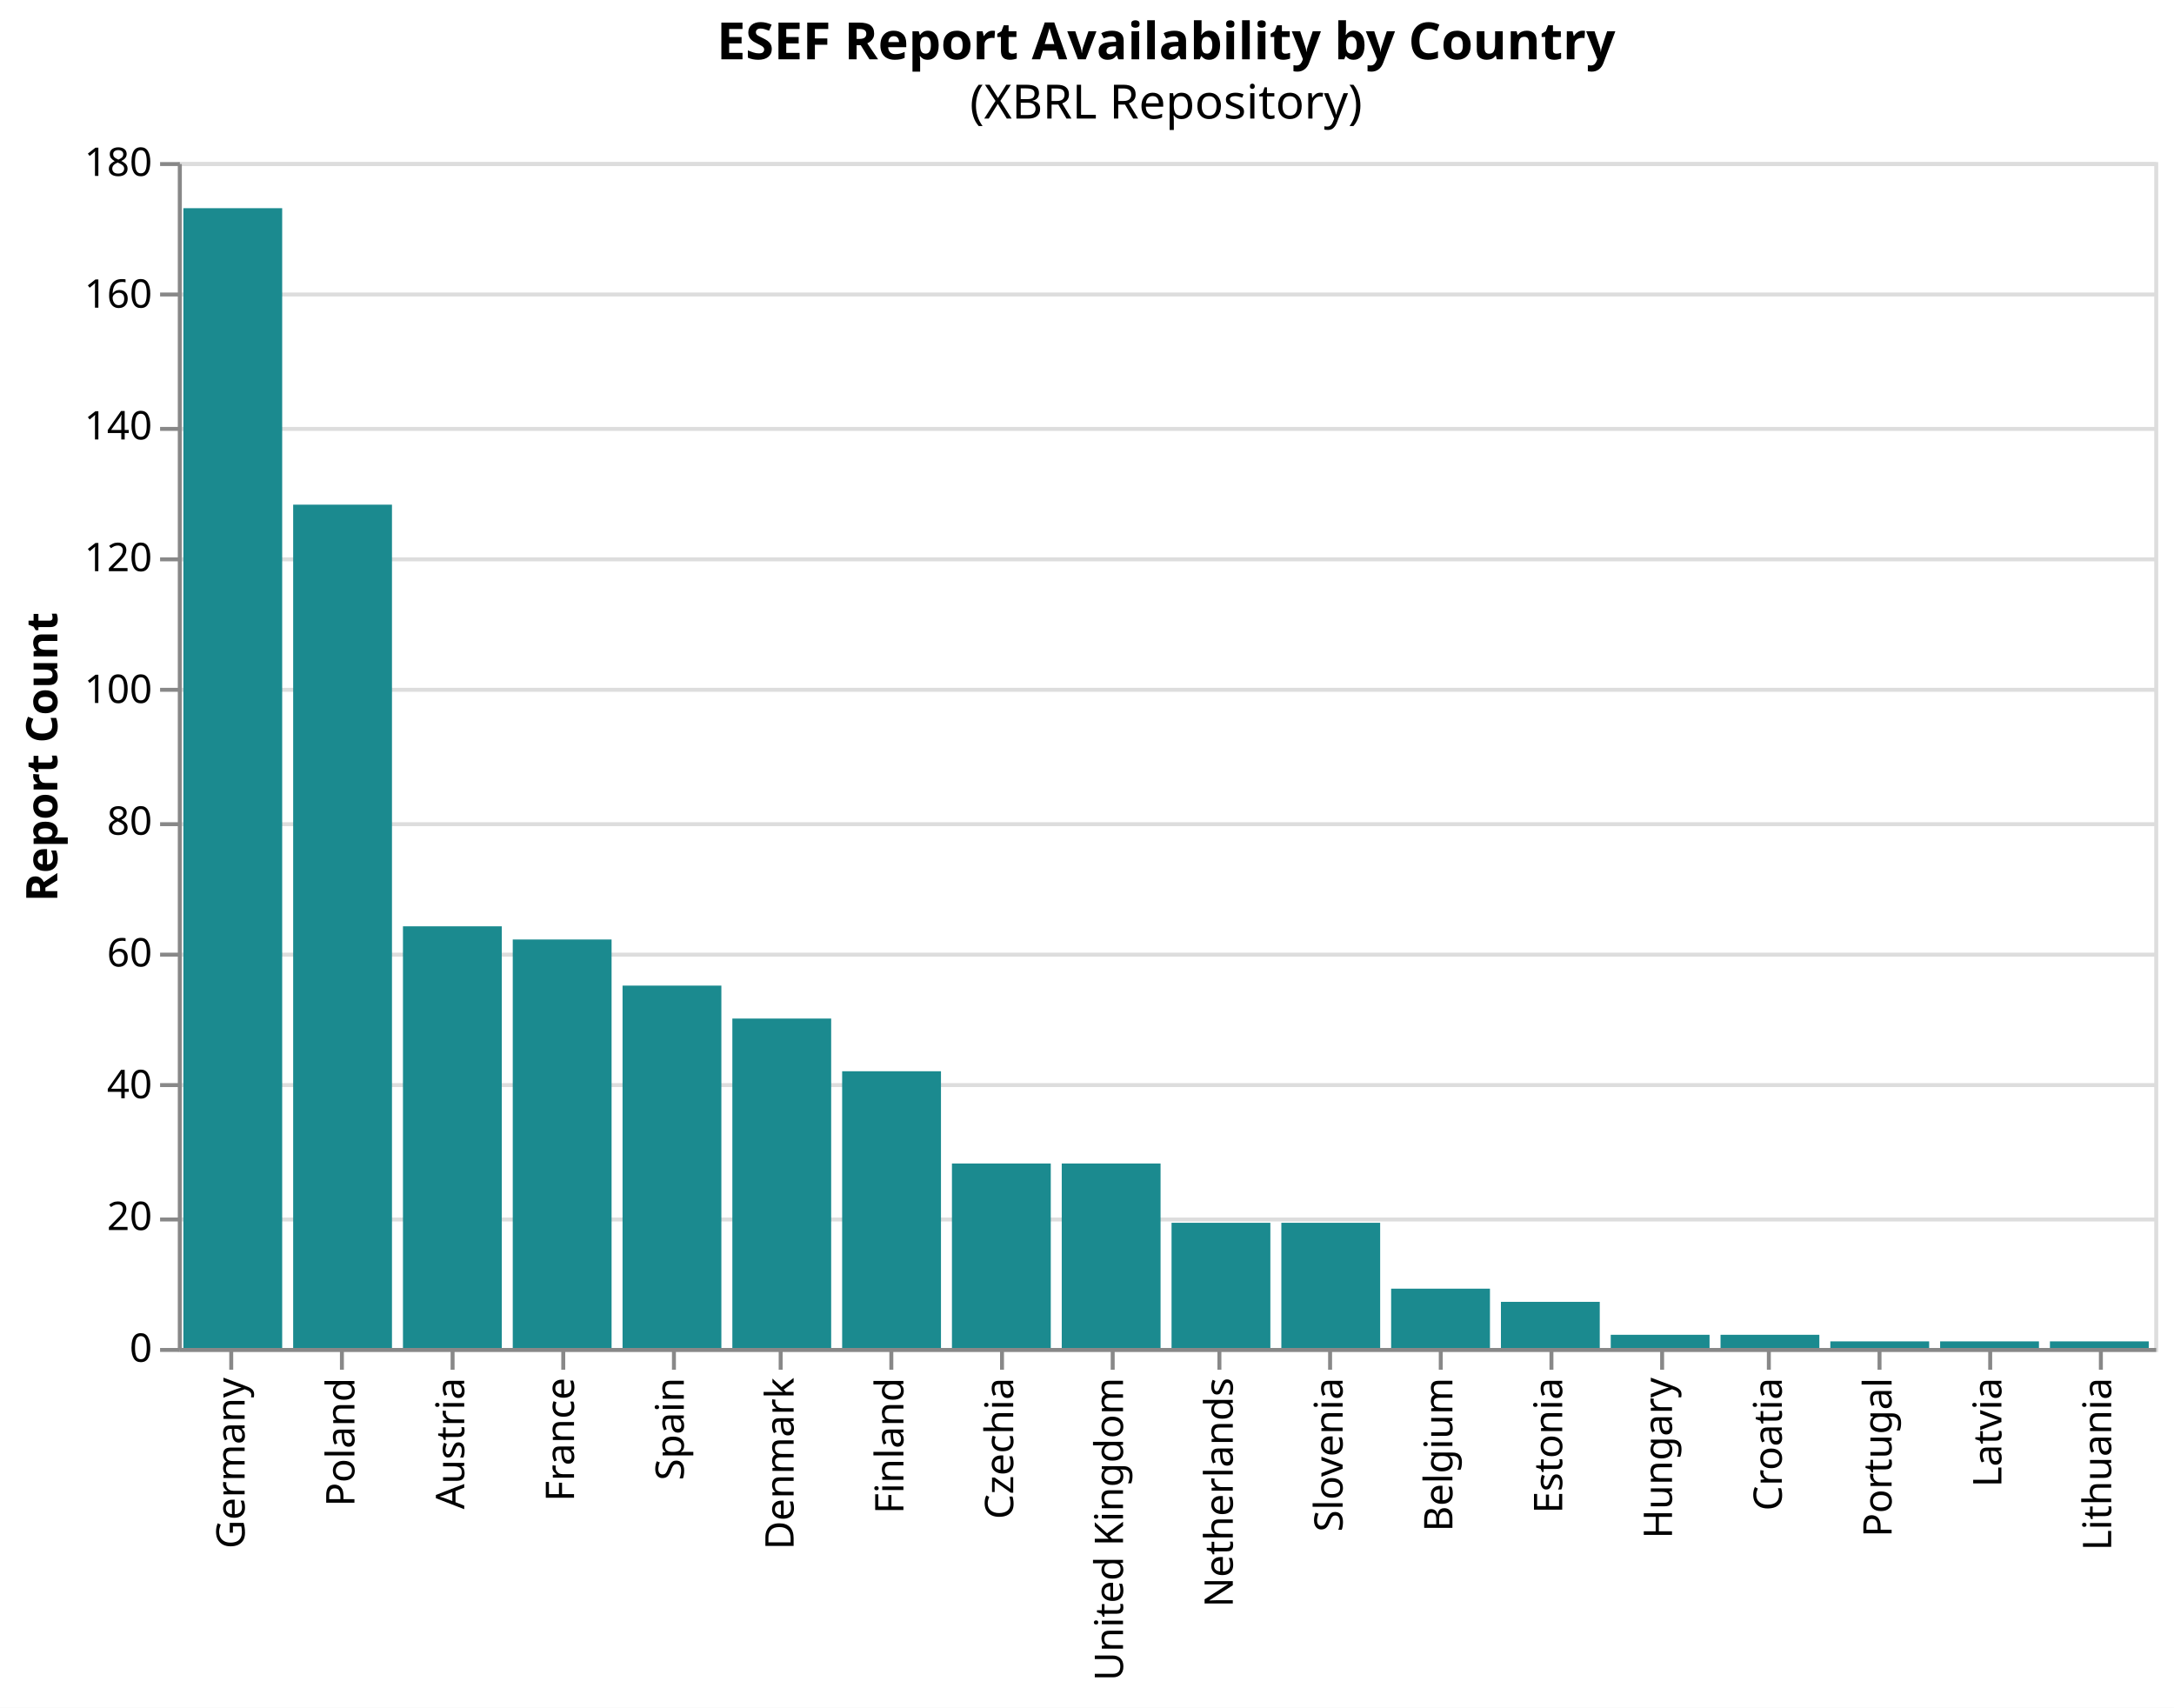
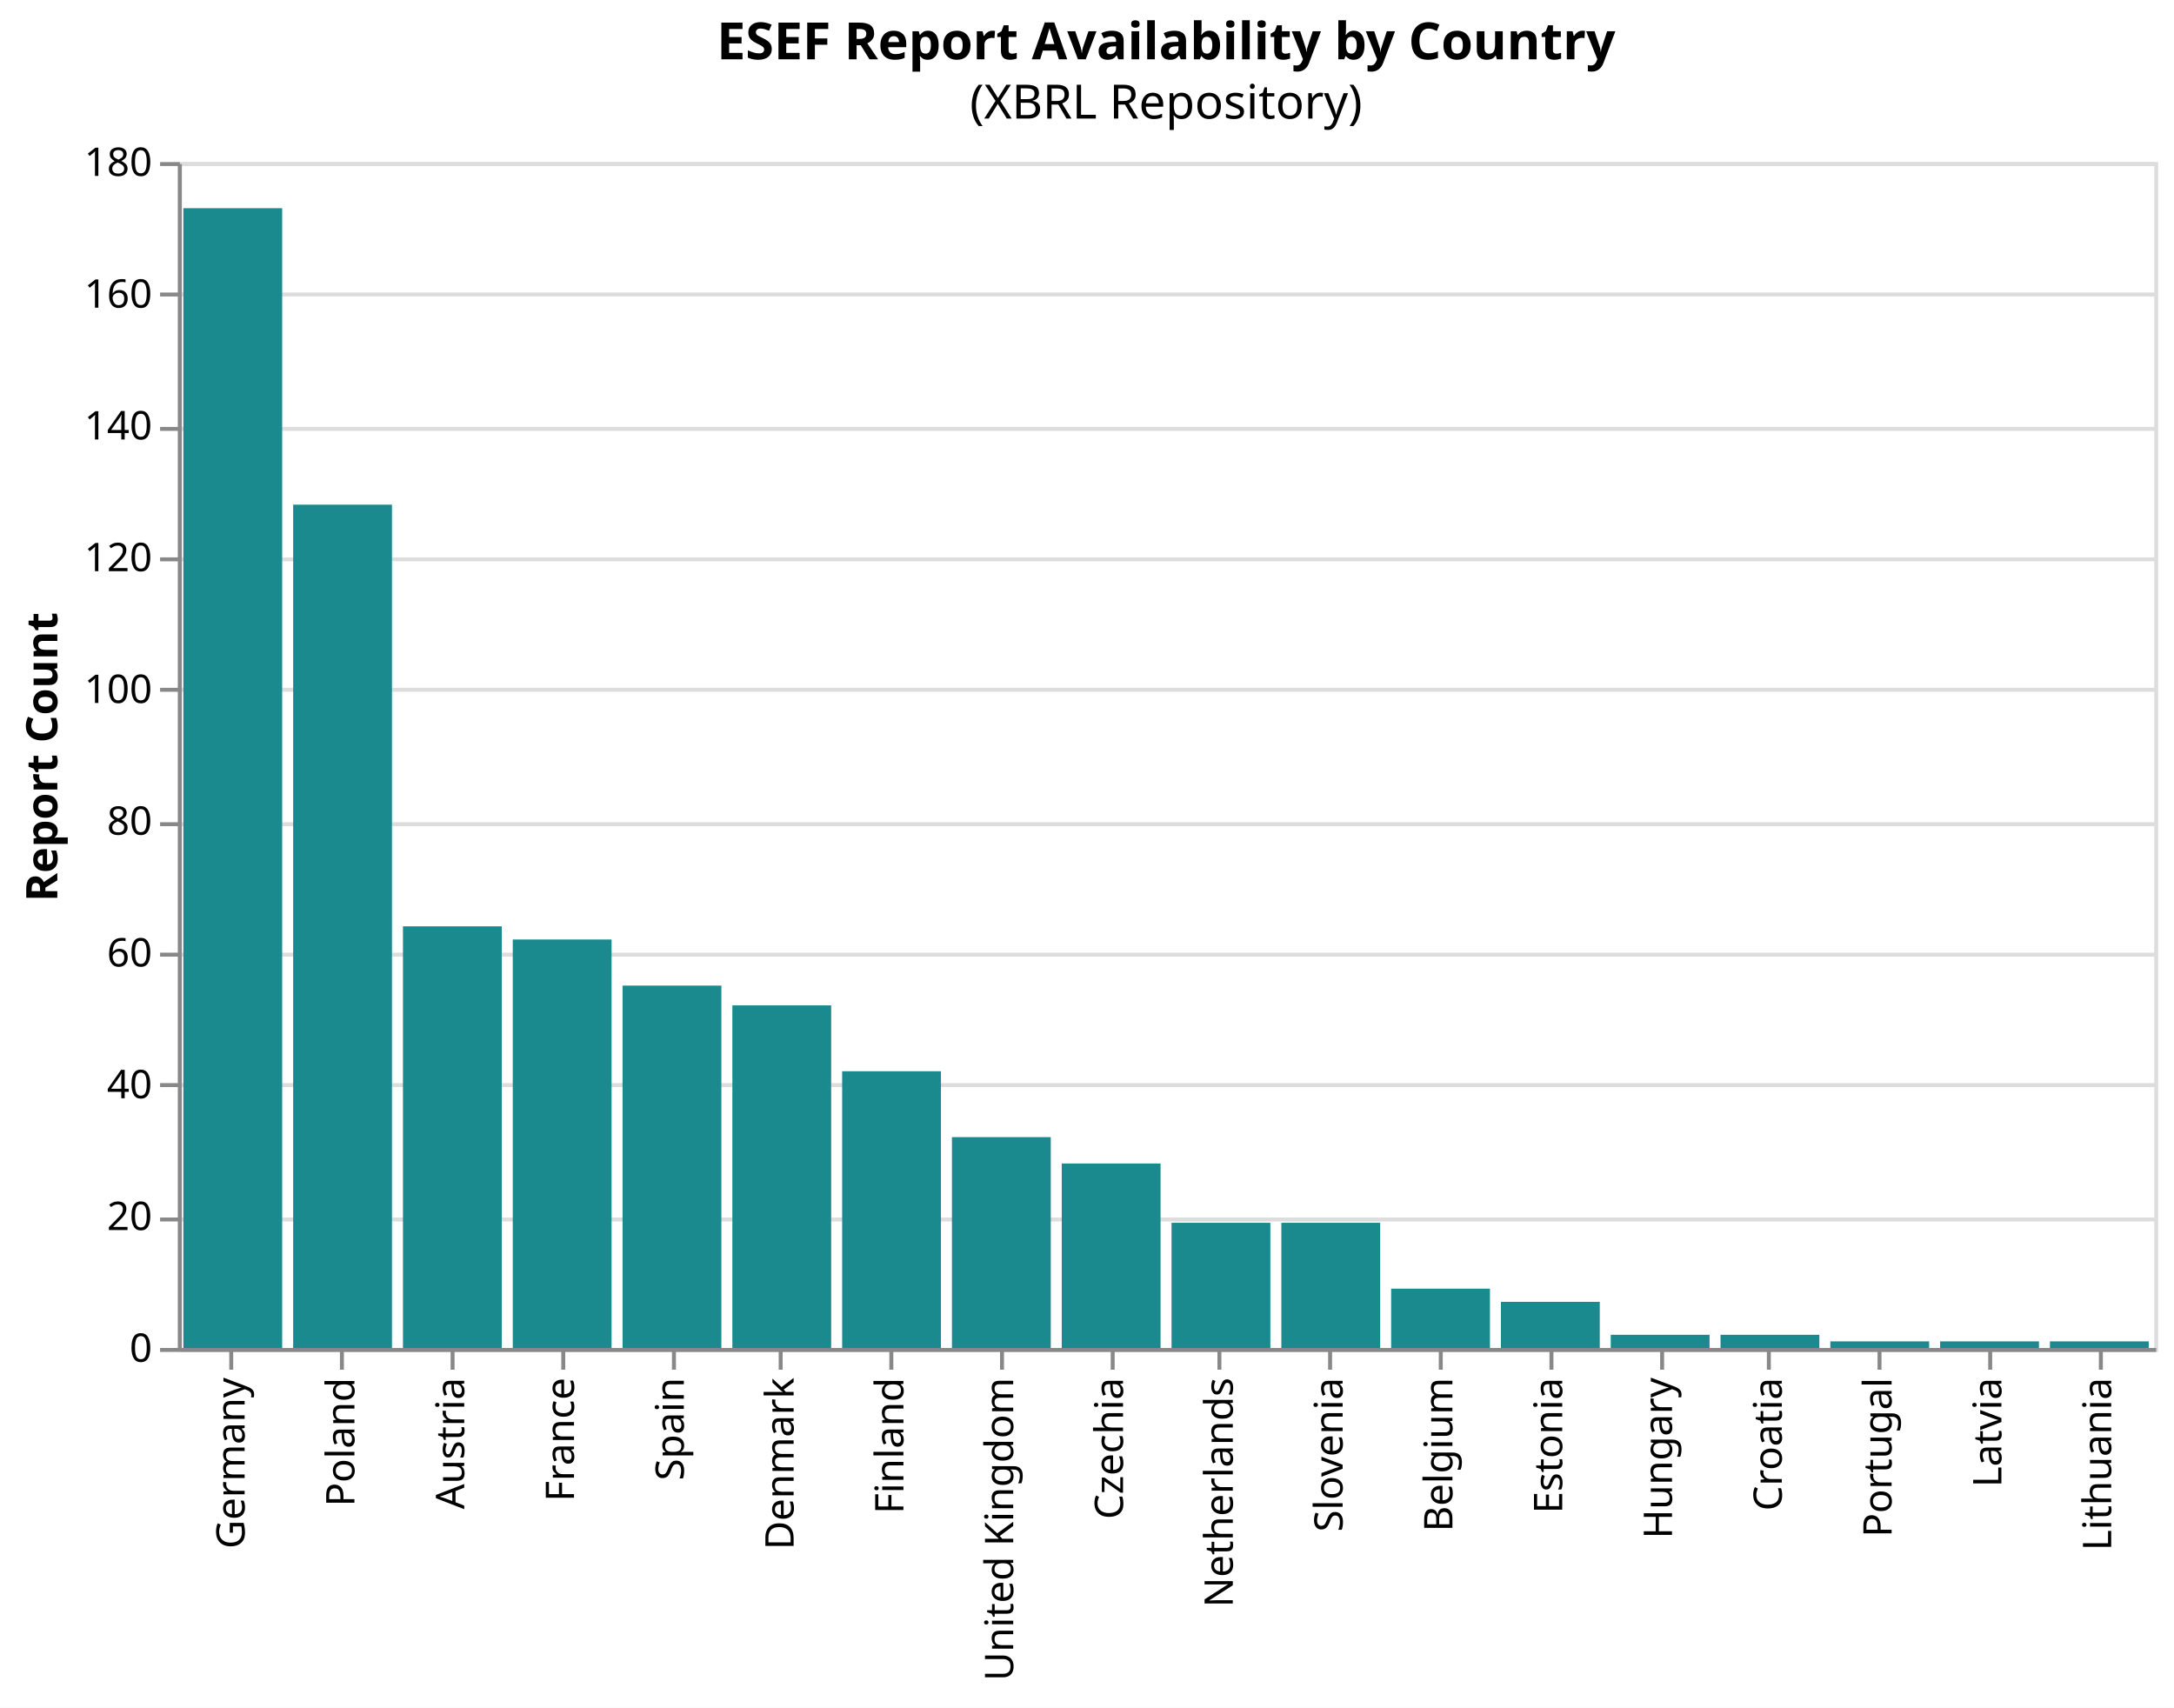
<svg xmlns="http://www.w3.org/2000/svg" version="1.1" class="marks" width="550" height="432" viewBox="0 0 550 432">
  <rect width="550" height="432" fill="white" />
  <g fill="none" stroke-miterlimit="10" transform="translate(45,41)">
    <g class="mark-group role-frame root" role="graphics-object" aria-roledescription="group mark container">
      <g transform="translate(0,0)">
        <path class="background" aria-hidden="true" d="M0.5,0.5h500v300h-500Z" stroke="#ddd" />
        <g>
          <g class="mark-group role-axis" aria-hidden="true">
            <g transform="translate(0.5,0.5)">
              <path class="background" aria-hidden="true" d="M0,0h0v0h0Z" pointer-events="none" />
              <g>
                <g class="mark-rule role-axis-grid" pointer-events="none">
                  <line transform="translate(0,300)" x2="500" y2="0" stroke="#ddd" stroke-width="1" opacity="1" />
                  <line transform="translate(0,267)" x2="500" y2="0" stroke="#ddd" stroke-width="1" opacity="1" />
                  <line transform="translate(0,233)" x2="500" y2="0" stroke="#ddd" stroke-width="1" opacity="1" />
                  <line transform="translate(0,200)" x2="500" y2="0" stroke="#ddd" stroke-width="1" opacity="1" />
                  <line transform="translate(0,167)" x2="500" y2="0" stroke="#ddd" stroke-width="1" opacity="1" />
                  <line transform="translate(0,133)" x2="500" y2="0" stroke="#ddd" stroke-width="1" opacity="1" />
                  <line transform="translate(0,100)" x2="500" y2="0" stroke="#ddd" stroke-width="1" opacity="1" />
                  <line transform="translate(0,67)" x2="500" y2="0" stroke="#ddd" stroke-width="1" opacity="1" />
                  <line transform="translate(0,33)" x2="500" y2="0" stroke="#ddd" stroke-width="1" opacity="1" />
                  <line transform="translate(0,0)" x2="500" y2="0" stroke="#ddd" stroke-width="1" opacity="1" />
                </g>
              </g>
              <path class="foreground" aria-hidden="true" d="" pointer-events="none" display="none" />
            </g>
          </g>
          <g class="mark-group role-axis" role="graphics-symbol" aria-roledescription="axis" aria-label="X-axis for a discrete scale with 18 values: Germany, Poland, Austria, France, Spain, ending with Lithuania">
            <g transform="translate(0.5,300.5)">
              <path class="background" aria-hidden="true" d="M0,0h0v0h0Z" pointer-events="none" />
              <g>
                <g class="mark-rule role-axis-tick" pointer-events="none">
                  <line transform="translate(13,0)" x2="0" y2="5" stroke="#888" stroke-width="1" opacity="1" />
                  <line transform="translate(41,0)" x2="0" y2="5" stroke="#888" stroke-width="1" opacity="1" />
                  <line transform="translate(69,0)" x2="0" y2="5" stroke="#888" stroke-width="1" opacity="1" />
                  <line transform="translate(97,0)" x2="0" y2="5" stroke="#888" stroke-width="1" opacity="1" />
                  <line transform="translate(125,0)" x2="0" y2="5" stroke="#888" stroke-width="1" opacity="1" />
                  <line transform="translate(152,0)" x2="0" y2="5" stroke="#888" stroke-width="1" opacity="1" />
                  <line transform="translate(180,0)" x2="0" y2="5" stroke="#888" stroke-width="1" opacity="1" />
                  <line transform="translate(208,0)" x2="0" y2="5" stroke="#888" stroke-width="1" opacity="1" />
                  <line transform="translate(236,0)" x2="0" y2="5" stroke="#888" stroke-width="1" opacity="1" />
                  <line transform="translate(263,0)" x2="0" y2="5" stroke="#888" stroke-width="1" opacity="1" />
                  <line transform="translate(291,0)" x2="0" y2="5" stroke="#888" stroke-width="1" opacity="1" />
                  <line transform="translate(319,0)" x2="0" y2="5" stroke="#888" stroke-width="1" opacity="1" />
                  <line transform="translate(347,0)" x2="0" y2="5" stroke="#888" stroke-width="1" opacity="1" />
                  <line transform="translate(375,0)" x2="0" y2="5" stroke="#888" stroke-width="1" opacity="1" />
                  <line transform="translate(402,0)" x2="0" y2="5" stroke="#888" stroke-width="1" opacity="1" />
                  <line transform="translate(430,0)" x2="0" y2="5" stroke="#888" stroke-width="1" opacity="1" />
                  <line transform="translate(458,0)" x2="0" y2="5" stroke="#888" stroke-width="1" opacity="1" />
                  <line transform="translate(486,0)" x2="0" y2="5" stroke="#888" stroke-width="1" opacity="1" />
                </g>
                <g class="mark-text role-axis-label" pointer-events="none">
                  <text text-anchor="end" transform="translate(13.38889,7) rotate(270) translate(0,3)" font-family="sans-serif" font-size="10px" fill="#000" opacity="1">Germany</text>
                  <text text-anchor="end" transform="translate(41.16667,7) rotate(270) translate(0,3)" font-family="sans-serif" font-size="10px" fill="#000" opacity="1">Poland</text>
                  <text text-anchor="end" transform="translate(68.94444,7) rotate(270) translate(0,3)" font-family="sans-serif" font-size="10px" fill="#000" opacity="1">Austria</text>
                  <text text-anchor="end" transform="translate(96.72222,7) rotate(270) translate(0,3)" font-family="sans-serif" font-size="10px" fill="#000" opacity="1">France</text>
                  <text text-anchor="end" transform="translate(124.5,7) rotate(270) translate(0,3)" font-family="sans-serif" font-size="10px" fill="#000" opacity="1">Spain</text>
                  <text text-anchor="end" transform="translate(152.2778,7) rotate(270) translate(0,3)" font-family="sans-serif" font-size="10px" fill="#000" opacity="1">Denmark</text>
                  <text text-anchor="end" transform="translate(180.0556,7) rotate(270) translate(0,3)" font-family="sans-serif" font-size="10px" fill="#000" opacity="1">Finland</text>
-                   <text text-anchor="end" transform="translate(207.8333,7) rotate(270) translate(0,3)" font-family="sans-serif" font-size="10px" fill="#000" opacity="1">Czechia</text>
-                   <text text-anchor="end" transform="translate(235.6111,7) rotate(270) translate(0,3)" font-family="sans-serif" font-size="10px" fill="#000" opacity="1">United Kingdom</text>
+                   <text text-anchor="end" transform="translate(207.8333,7) rotate(270) translate(0,3)" font-family="sans-serif" font-size="10px" fill="#000" opacity="1">United Kingdom</text>
+                   <text text-anchor="end" transform="translate(235.6111,7) rotate(270) translate(0,3)" font-family="sans-serif" font-size="10px" fill="#000" opacity="1">Czechia</text>
                  <text text-anchor="end" transform="translate(263.3889,7) rotate(270) translate(0,3)" font-family="sans-serif" font-size="10px" fill="#000" opacity="1">Netherlands</text>
                  <text text-anchor="end" transform="translate(291.1667,7) rotate(270) translate(0,3)" font-family="sans-serif" font-size="10px" fill="#000" opacity="1">Slovenia</text>
                  <text text-anchor="end" transform="translate(318.9444,7) rotate(270) translate(0,3)" font-family="sans-serif" font-size="10px" fill="#000" opacity="1">Belgium</text>
                  <text text-anchor="end" transform="translate(346.7222,7) rotate(270) translate(0,3)" font-family="sans-serif" font-size="10px" fill="#000" opacity="1">Estonia</text>
                  <text text-anchor="end" transform="translate(374.5,7) rotate(270) translate(0,3)" font-family="sans-serif" font-size="10px" fill="#000" opacity="1">Hungary</text>
                  <text text-anchor="end" transform="translate(402.2778,7) rotate(270) translate(0,3)" font-family="sans-serif" font-size="10px" fill="#000" opacity="1">Croatia</text>
                  <text text-anchor="end" transform="translate(430.0556,7) rotate(270) translate(0,3)" font-family="sans-serif" font-size="10px" fill="#000" opacity="1">Portugal</text>
                  <text text-anchor="end" transform="translate(457.8333,7) rotate(270) translate(0,3)" font-family="sans-serif" font-size="10px" fill="#000" opacity="1">Latvia</text>
                  <text text-anchor="end" transform="translate(485.6111,7) rotate(270) translate(0,3)" font-family="sans-serif" font-size="10px" fill="#000" opacity="1">Lithuania</text>
                </g>
                <g class="mark-rule role-axis-domain" pointer-events="none">
                  <line transform="translate(0,0)" x2="500" y2="0" stroke="#888" stroke-width="1" opacity="1" />
                </g>
              </g>
              <path class="foreground" aria-hidden="true" d="" pointer-events="none" display="none" />
            </g>
          </g>
          <g class="mark-group role-axis" role="graphics-symbol" aria-roledescription="axis" aria-label="Y-axis titled 'Report Count' for a linear scale with values from 0 to 180">
            <g transform="translate(0.5,0.5)">
              <path class="background" aria-hidden="true" d="M0,0h0v0h0Z" pointer-events="none" />
              <g>
                <g class="mark-rule role-axis-tick" pointer-events="none">
                  <line transform="translate(0,300)" x2="-5" y2="0" stroke="#888" stroke-width="1" opacity="1" />
                  <line transform="translate(0,267)" x2="-5" y2="0" stroke="#888" stroke-width="1" opacity="1" />
                  <line transform="translate(0,233)" x2="-5" y2="0" stroke="#888" stroke-width="1" opacity="1" />
                  <line transform="translate(0,200)" x2="-5" y2="0" stroke="#888" stroke-width="1" opacity="1" />
                  <line transform="translate(0,167)" x2="-5" y2="0" stroke="#888" stroke-width="1" opacity="1" />
                  <line transform="translate(0,133)" x2="-5" y2="0" stroke="#888" stroke-width="1" opacity="1" />
                  <line transform="translate(0,100)" x2="-5" y2="0" stroke="#888" stroke-width="1" opacity="1" />
                  <line transform="translate(0,67)" x2="-5" y2="0" stroke="#888" stroke-width="1" opacity="1" />
                  <line transform="translate(0,33)" x2="-5" y2="0" stroke="#888" stroke-width="1" opacity="1" />
                  <line transform="translate(0,0)" x2="-5" y2="0" stroke="#888" stroke-width="1" opacity="1" />
                </g>
                <g class="mark-text role-axis-label" pointer-events="none">
                  <text text-anchor="end" transform="translate(-7,303)" font-family="sans-serif" font-size="10px" fill="#000" opacity="1">0</text>
                  <text text-anchor="end" transform="translate(-7,269.6667)" font-family="sans-serif" font-size="10px" fill="#000" opacity="1">20</text>
                  <text text-anchor="end" transform="translate(-7,236.3333)" font-family="sans-serif" font-size="10px" fill="#000" opacity="1">40</text>
                  <text text-anchor="end" transform="translate(-7,203)" font-family="sans-serif" font-size="10px" fill="#000" opacity="1">60</text>
                  <text text-anchor="end" transform="translate(-7,169.6667)" font-family="sans-serif" font-size="10px" fill="#000" opacity="1">80</text>
                  <text text-anchor="end" transform="translate(-7,136.3333)" font-family="sans-serif" font-size="10px" fill="#000" opacity="1">100</text>
                  <text text-anchor="end" transform="translate(-7,103)" font-family="sans-serif" font-size="10px" fill="#000" opacity="1">120</text>
                  <text text-anchor="end" transform="translate(-7,69.66667)" font-family="sans-serif" font-size="10px" fill="#000" opacity="1">140</text>
                  <text text-anchor="end" transform="translate(-7,36.33333)" font-family="sans-serif" font-size="10px" fill="#000" opacity="1">160</text>
                  <text text-anchor="end" transform="translate(-7,3)" font-family="sans-serif" font-size="10px" fill="#000" opacity="1">180</text>
                </g>
                <g class="mark-rule role-axis-domain" pointer-events="none">
                  <line transform="translate(0,300)" x2="0" y2="-300" stroke="#888" stroke-width="1" opacity="1" />
                </g>
                <g class="mark-text role-axis-title" pointer-events="none">
                  <text text-anchor="middle" transform="translate(-29,150) rotate(-90) translate(0,-2)" font-family="sans-serif" font-size="11px" font-weight="bold" fill="#000" opacity="1">Report Count</text>
                </g>
              </g>
              <path class="foreground" aria-hidden="true" d="" pointer-events="none" display="none" />
            </g>
          </g>
          <g class="mark-rect role-mark marks" role="graphics-object" aria-roledescription="rect mark container">
+             <path aria-label="country: Poland; Report Count: 128" role="graphics-symbol" aria-roledescription="bar" d="M29.167,86.667h25v213.333h-25Z" fill="#1b8a8f" />
+             <path aria-label="country: Spain; Report Count: 55" role="graphics-symbol" aria-roledescription="bar" d="M112.5,208.333h25v91.667h-25Z" fill="#1b8a8f" />
+             <path aria-label="country: Germany; Report Count: 173" role="graphics-symbol" aria-roledescription="bar" d="M1.389,11.667h25v288.333h-25Z" fill="#1b8a8f" />
            <path aria-label="country: France; Report Count: 62" role="graphics-symbol" aria-roledescription="bar" d="M84.722,196.667h25v103.333h-25Z" fill="#1b8a8f" />
-             <path aria-label="country: Germany; Report Count: 173" role="graphics-symbol" aria-roledescription="bar" d="M1.389,11.667h25v288.333h-25Z" fill="#1b8a8f" />
            <path aria-label="country: Austria; Report Count: 64" role="graphics-symbol" aria-roledescription="bar" d="M56.944,193.333h25v106.667h-25Z" fill="#1b8a8f" />
-             <path aria-label="country: Czechia; Report Count: 28" role="graphics-symbol" aria-roledescription="bar" d="M195.833,253.333h25v46.667h-25Z" fill="#1b8a8f" />
            <path aria-label="country: Netherlands; Report Count: 19" role="graphics-symbol" aria-roledescription="bar" d="M251.389,268.333h25v31.667h-25Z" fill="#1b8a8f" />
-             <path aria-label="country: Spain; Report Count: 55" role="graphics-symbol" aria-roledescription="bar" d="M112.5,208.333h25v91.667h-25Z" fill="#1b8a8f" />
-             <path aria-label="country: Poland; Report Count: 128" role="graphics-symbol" aria-roledescription="bar" d="M29.167,86.667h25v213.333h-25Z" fill="#1b8a8f" />
-             <path aria-label="country: United Kingdom; Report Count: 28" role="graphics-symbol" aria-roledescription="bar" d="M223.611,253.333h25v46.667h-25Z" fill="#1b8a8f" />
-             <path aria-label="country: Denmark; Report Count: 50" role="graphics-symbol" aria-roledescription="bar" d="M140.278,216.667h25v83.333h-25Z" fill="#1b8a8f" />
+             <path aria-label="country: Czechia; Report Count: 28" role="graphics-symbol" aria-roledescription="bar" d="M223.611,253.333h25v46.667h-25Z" fill="#1b8a8f" />
            <path aria-label="country: Finland; Report Count: 42" role="graphics-symbol" aria-roledescription="bar" d="M168.056,230h25v70h-25Z" fill="#1b8a8f" />
+             <path aria-label="country: United Kingdom; Report Count: 32" role="graphics-symbol" aria-roledescription="bar" d="M195.833,246.667h25v53.333h-25Z" fill="#1b8a8f" />
+             <path aria-label="country: Denmark; Report Count: 52" role="graphics-symbol" aria-roledescription="bar" d="M140.278,213.333h25v86.667h-25Z" fill="#1b8a8f" />
            <path aria-label="country: Slovenia; Report Count: 19" role="graphics-symbol" aria-roledescription="bar" d="M279.167,268.333h25v31.667h-25Z" fill="#1b8a8f" />
            <path aria-label="country: Portugal; Report Count: 1" role="graphics-symbol" aria-roledescription="bar" d="M418.056,298.333h25v1.667h-25Z" fill="#1b8a8f" />
            <path aria-label="country: Latvia; Report Count: 1" role="graphics-symbol" aria-roledescription="bar" d="M445.833,298.333h25v1.667h-25Z" fill="#1b8a8f" />
            <path aria-label="country: Belgium; Report Count: 9" role="graphics-symbol" aria-roledescription="bar" d="M306.944,285h25v15h-25Z" fill="#1b8a8f" />
            <path aria-label="country: Estonia; Report Count: 7" role="graphics-symbol" aria-roledescription="bar" d="M334.722,288.333h25v11.667h-25Z" fill="#1b8a8f" />
            <path aria-label="country: Lithuania; Report Count: 1" role="graphics-symbol" aria-roledescription="bar" d="M473.611,298.333h25v1.667h-25Z" fill="#1b8a8f" />
            <path aria-label="country: Hungary; Report Count: 2" role="graphics-symbol" aria-roledescription="bar" d="M362.5,296.667h25v3.333h-25Z" fill="#1b8a8f" />
            <path aria-label="country: Croatia; Report Count: 2" role="graphics-symbol" aria-roledescription="bar" d="M390.278,296.667h25v3.333h-25Z" fill="#1b8a8f" />
          </g>
          <g class="mark-group role-title">
            <g transform="translate(250,-36)">
              <path class="background" aria-hidden="true" d="M0,0h0v0h0Z" pointer-events="none" />
              <g>
                <g class="mark-text role-title-text" role="graphics-symbol" aria-roledescription="title" aria-label="Title text 'ESEF Report Availability by Country'" pointer-events="none">
                  <text text-anchor="middle" transform="translate(0,10)" font-family="sans-serif" font-size="13px" font-weight="bold" fill="#000" opacity="1">ESEF Report Availability by Country</text>
                </g>
                <g class="mark-text role-title-subtitle" role="graphics-symbol" aria-roledescription="subtitle" aria-label="Subtitle text '(XBRL Repository)'" pointer-events="none">
                  <text text-anchor="middle" transform="translate(0,25)" font-family="sans-serif" font-size="12px" fill="#000" opacity="1">(XBRL Repository)</text>
                </g>
              </g>
              <path class="foreground" aria-hidden="true" d="" pointer-events="none" display="none" />
            </g>
          </g>
        </g>
        <path class="foreground" aria-hidden="true" d="" display="none" />
      </g>
    </g>
  </g>
</svg>
